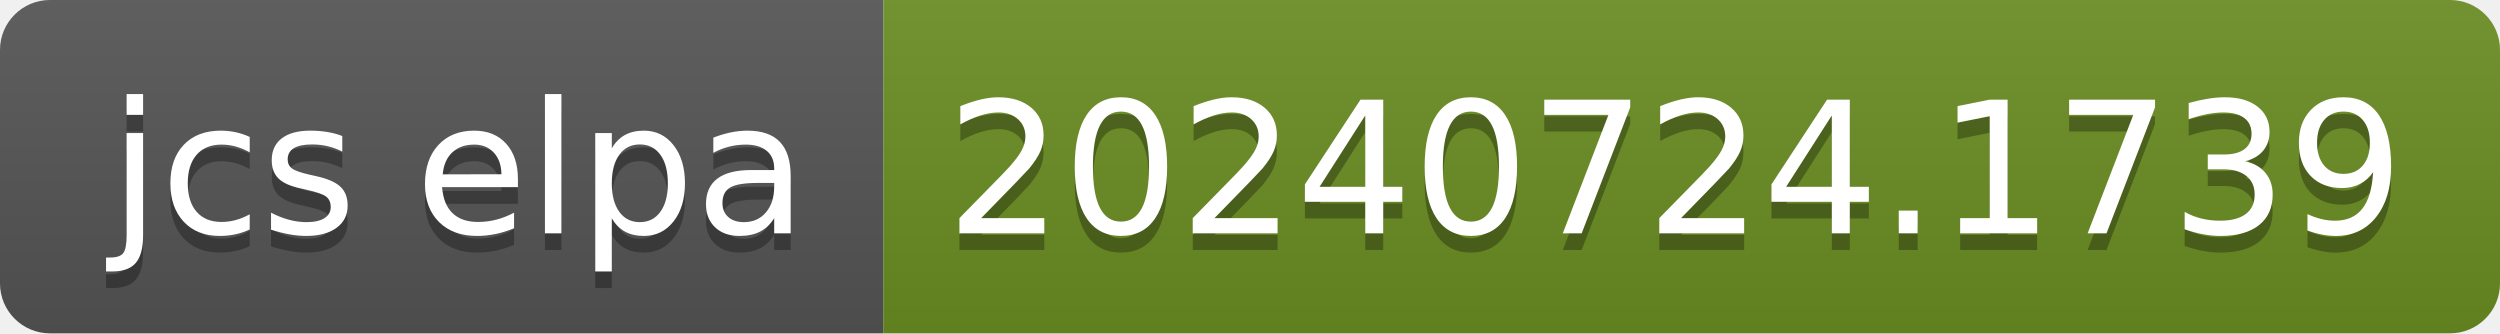
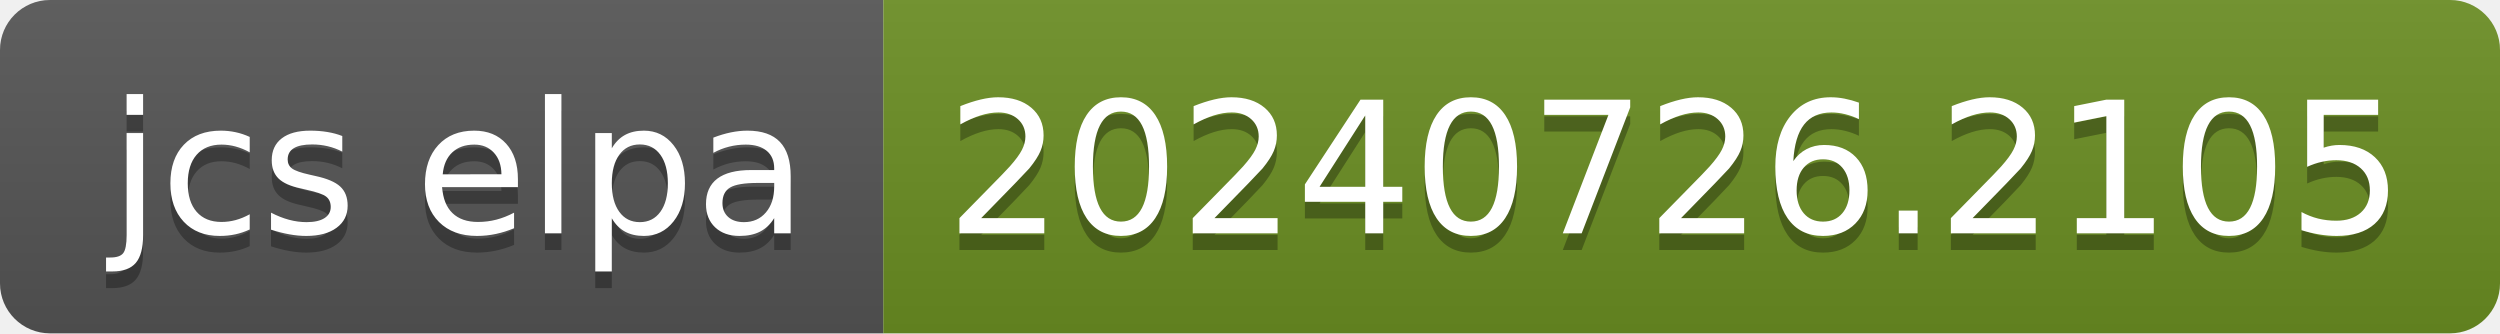
- <svg xmlns="http://www.w3.org/2000/svg" width="150" height="20" role="img" aria-label="jcs elpa: 20240724.1739">
+ <svg xmlns="http://www.w3.org/2000/svg" width="150" height="20" role="img" aria-label="jcs elpa: 20240726.2105">
  <linearGradient id="s" x2="0" y2="100%">
    <stop offset="0" stop-color="#bbb" stop-opacity=".1" />
    <stop offset="1" stop-opacity=".1" />
  </linearGradient>
  <clipPath id="r">
    <rect width="150" height="20" rx="3" fill="#fff" />
  </clipPath>
  <g clip-path="url(#r)">
    <rect width="53" height="20" fill="#555" />
    <rect x="53" width="97" height="20" fill="#6b8e23" />
    <rect width="150" height="20" fill="url(#s)" />
  </g>
  <g fill="#fff" text-anchor="middle" font-family="Verdana,Geneva,DejaVu Sans,sans-serif" text-rendering="geometricPrecision" font-size="110">
    <text aria-hidden="true" x="275" y="150" fill="#010101" fill-opacity=".3" transform="scale(.1)" textLength="430">jcs elpa</text>
    <text x="275" y="140" transform="scale(.1)" fill="#fff" textLength="430">jcs elpa</text>
-     <text aria-hidden="true" x="1005" y="150" fill="#010101" fill-opacity=".3" transform="scale(.1)" textLength="870">20240724.1739</text>
-     <text x="1005" y="140" transform="scale(.1)" fill="#fff" textLength="870">20240724.1739</text>
+     <text aria-hidden="true" x="1005" y="150" fill="#010101" fill-opacity=".3" transform="scale(.1)" textLength="870">20240726.2105</text>
+     <text x="1005" y="140" transform="scale(.1)" fill="#fff" textLength="870">20240726.2105</text>
  </g>
</svg>
